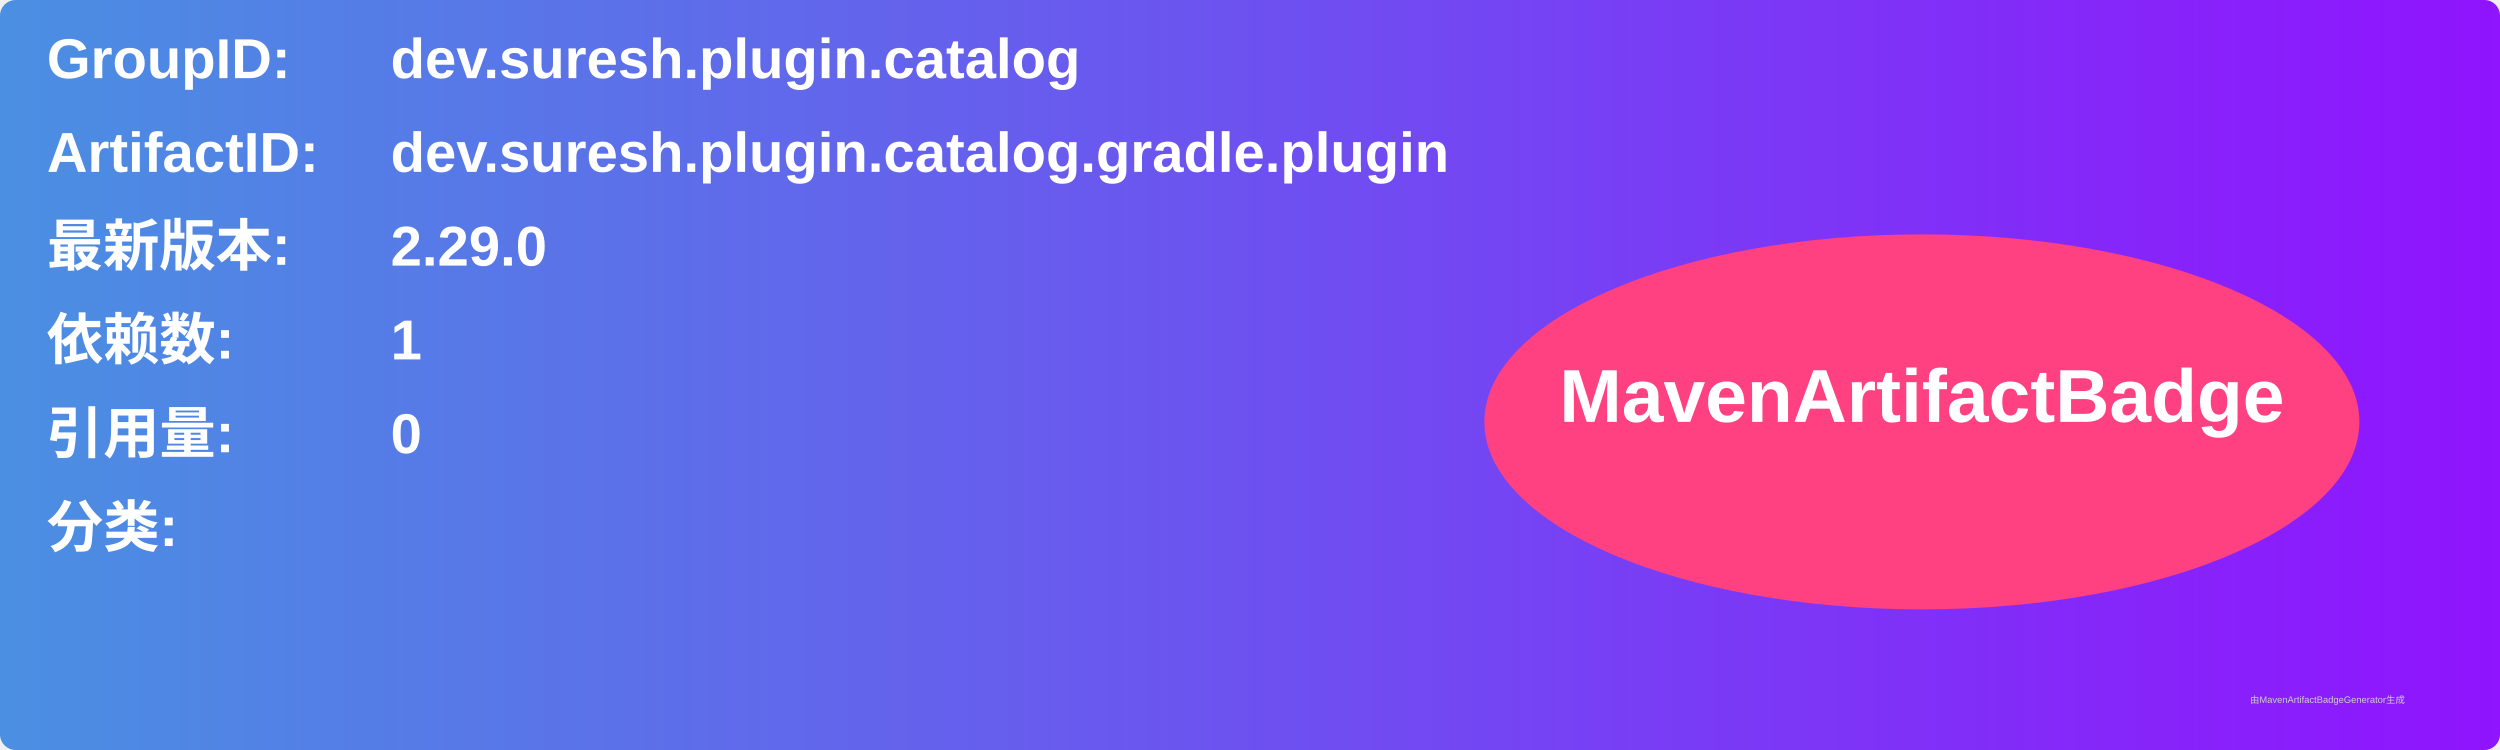
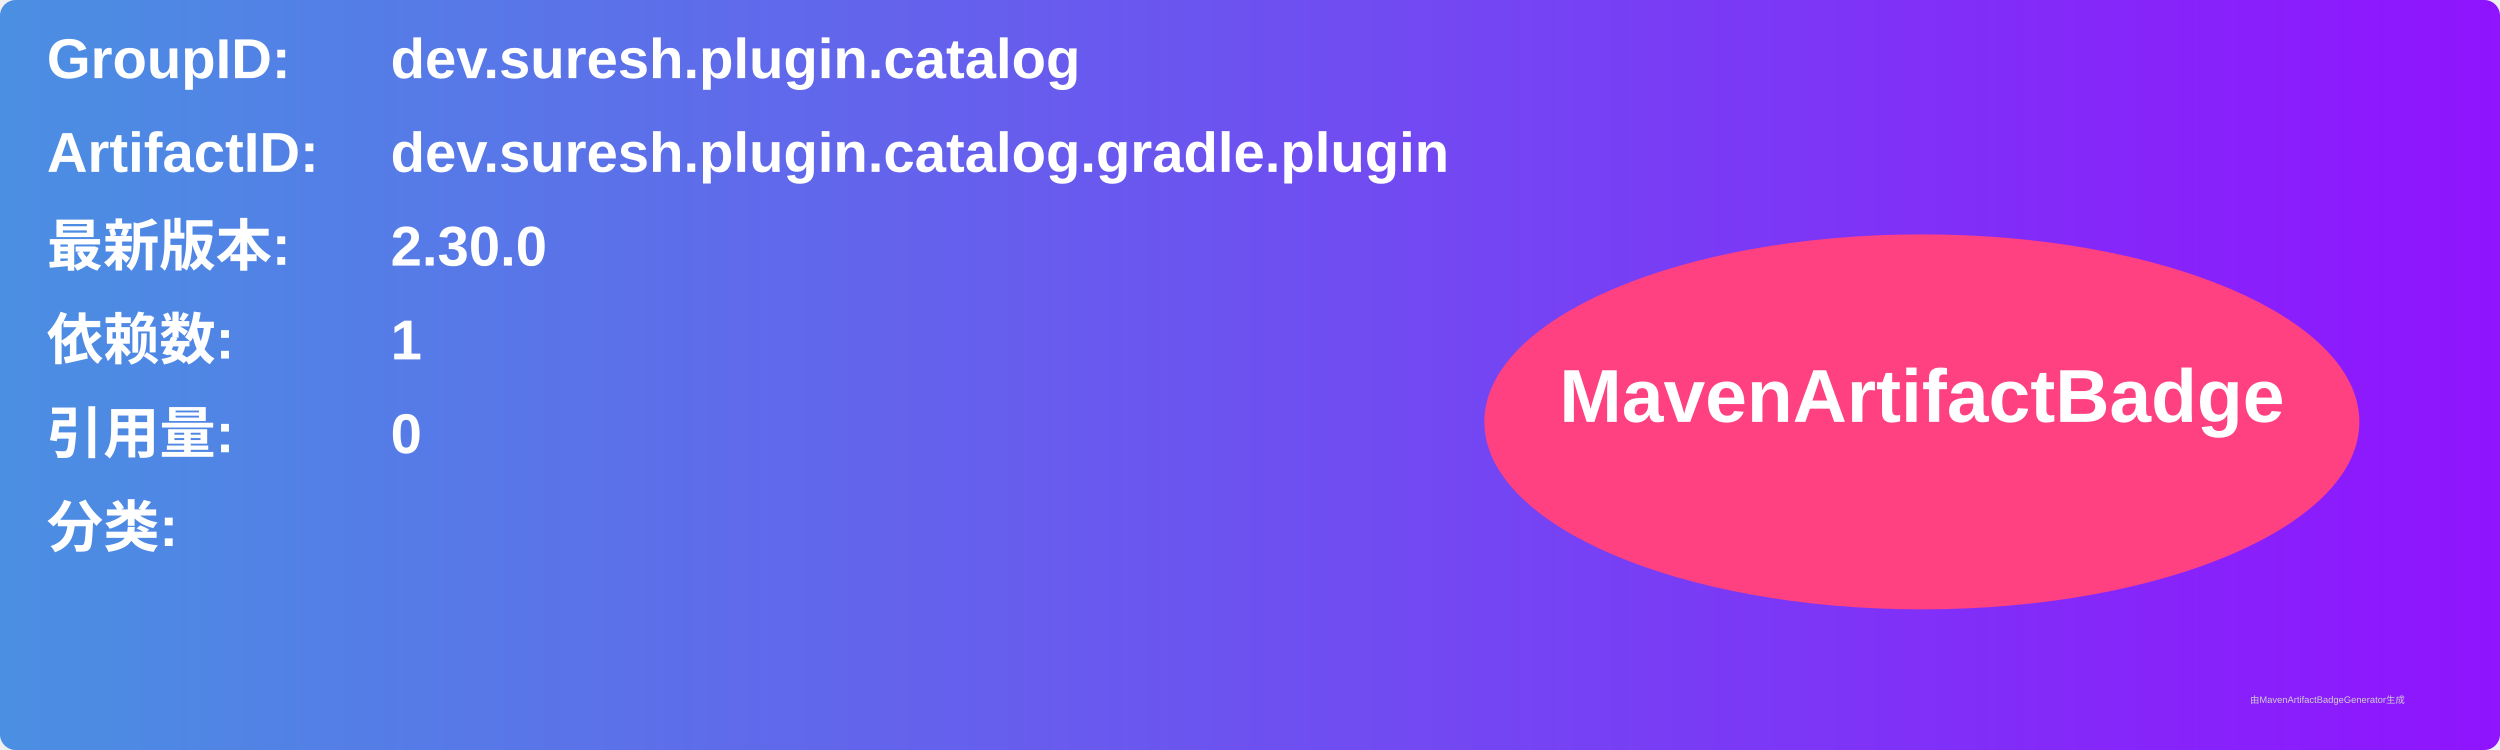
<svg xmlns="http://www.w3.org/2000/svg" width="800" height="240" viewBox="0 0 800 240">
  <linearGradient id="grad" x1="0%" y1="0%" x2="100%" y2="0%">
    <stop offset="0%" stop-color="#4a90e2" />
    <stop offset="100%" stop-color="#9013fe" />
  </linearGradient>
  <rect width="100%" height="100%" rx="5" ry="5" fill="url(#grad)" />
  <g transform="translate(15, 15)">
    <text x="0" y="10" font-family="Arial" font-size="18" fill="white" font-weight="bold" width="260">GroupID:</text>
    <text x="110" y="10" font-family="Arial" font-size="18" fill="white" font-weight="bold" width="460">dev.suresh.plugin.catalog</text>
    <text x="0" y="40" font-family="Arial" font-size="18" fill="white" font-weight="bold" width="260">ArtifactID:</text>
    <text x="110" y="40" font-family="Arial" font-size="18" fill="white" font-weight="bold" width="460">dev.suresh.plugin.catalog.gradle.plugin</text>
    <text x="0" y="70" font-family="Arial" font-size="18" fill="white" font-weight="bold">最新版本:</text>
    <text x="110" y="70" font-family="Arial" font-size="18" fill="white" font-weight="bold">
-       <tspan font-weight="bold">2.29.0</tspan>
+       <tspan font-weight="bold">2.30.0</tspan>
    </text>
    <text x="0" y="100" font-family="Arial" font-size="18" fill="white" font-weight="bold">依赖数: </text>
    <text x="110" y="100" font-family="Arial" font-size="18" fill="white">
      <tspan font-weight="bold">1</tspan>
    </text>
    <text x="0" y="130" font-family="Arial" font-size="18" fill="white" font-weight="bold">引用量: </text>
    <text x="110" y="130" font-family="Arial" font-size="18" fill="white">
      <tspan font-weight="bold">0</tspan>
    </text>
    <text x="0" y="160" font-family="Arial" font-size="18" fill="white" font-weight="bold">分类:</text>
    <text x="10" y="190" font-family="Arial" font-size="10" fill="white">
      <tspan font-weight="bold" />
    </text>
    <ellipse cx="600" cy="120" rx="140" ry="60" fill="#ff4081" />
    <text x="600" y="120" text-anchor="middle" font-family="Arial" font-size="24" fill="white" font-weight="bold">MavenArtifactBadge</text>
  </g>
  <text x="720" y="225" font-family="Arial" font-size="3" fill="#d0d0d0">由MavenArtifactBadgeGenerator生成</text>
</svg>
